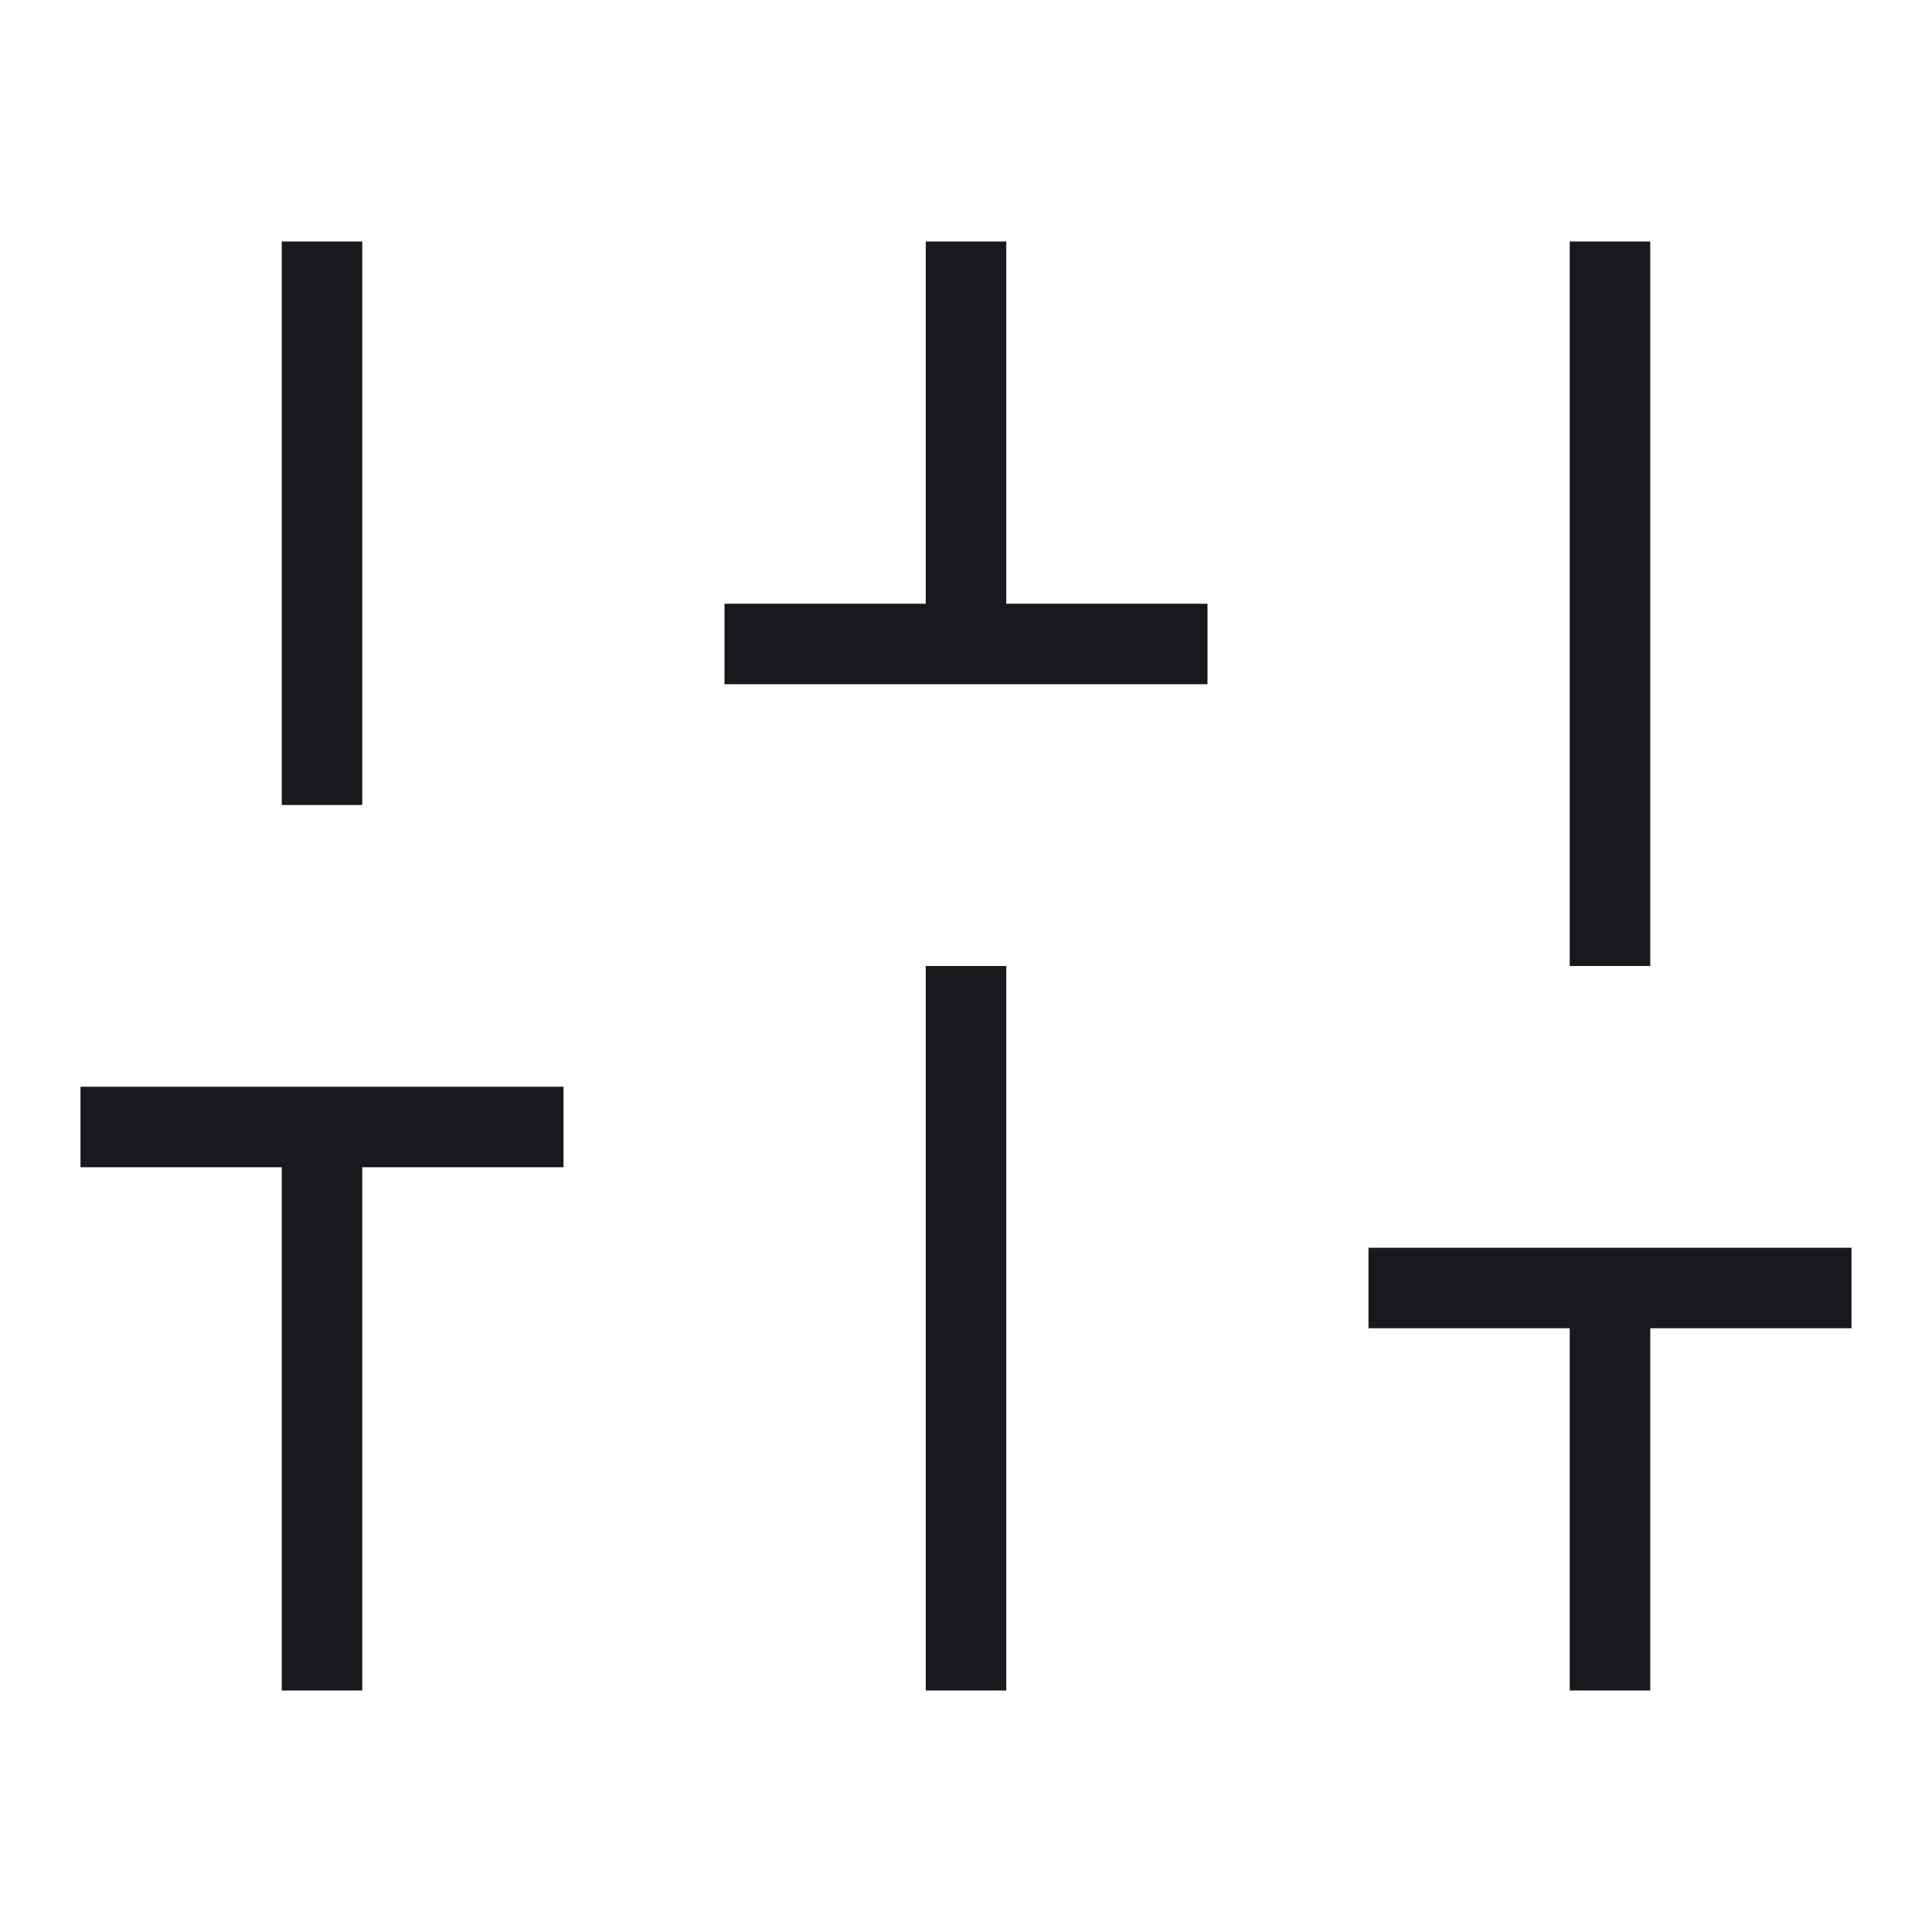
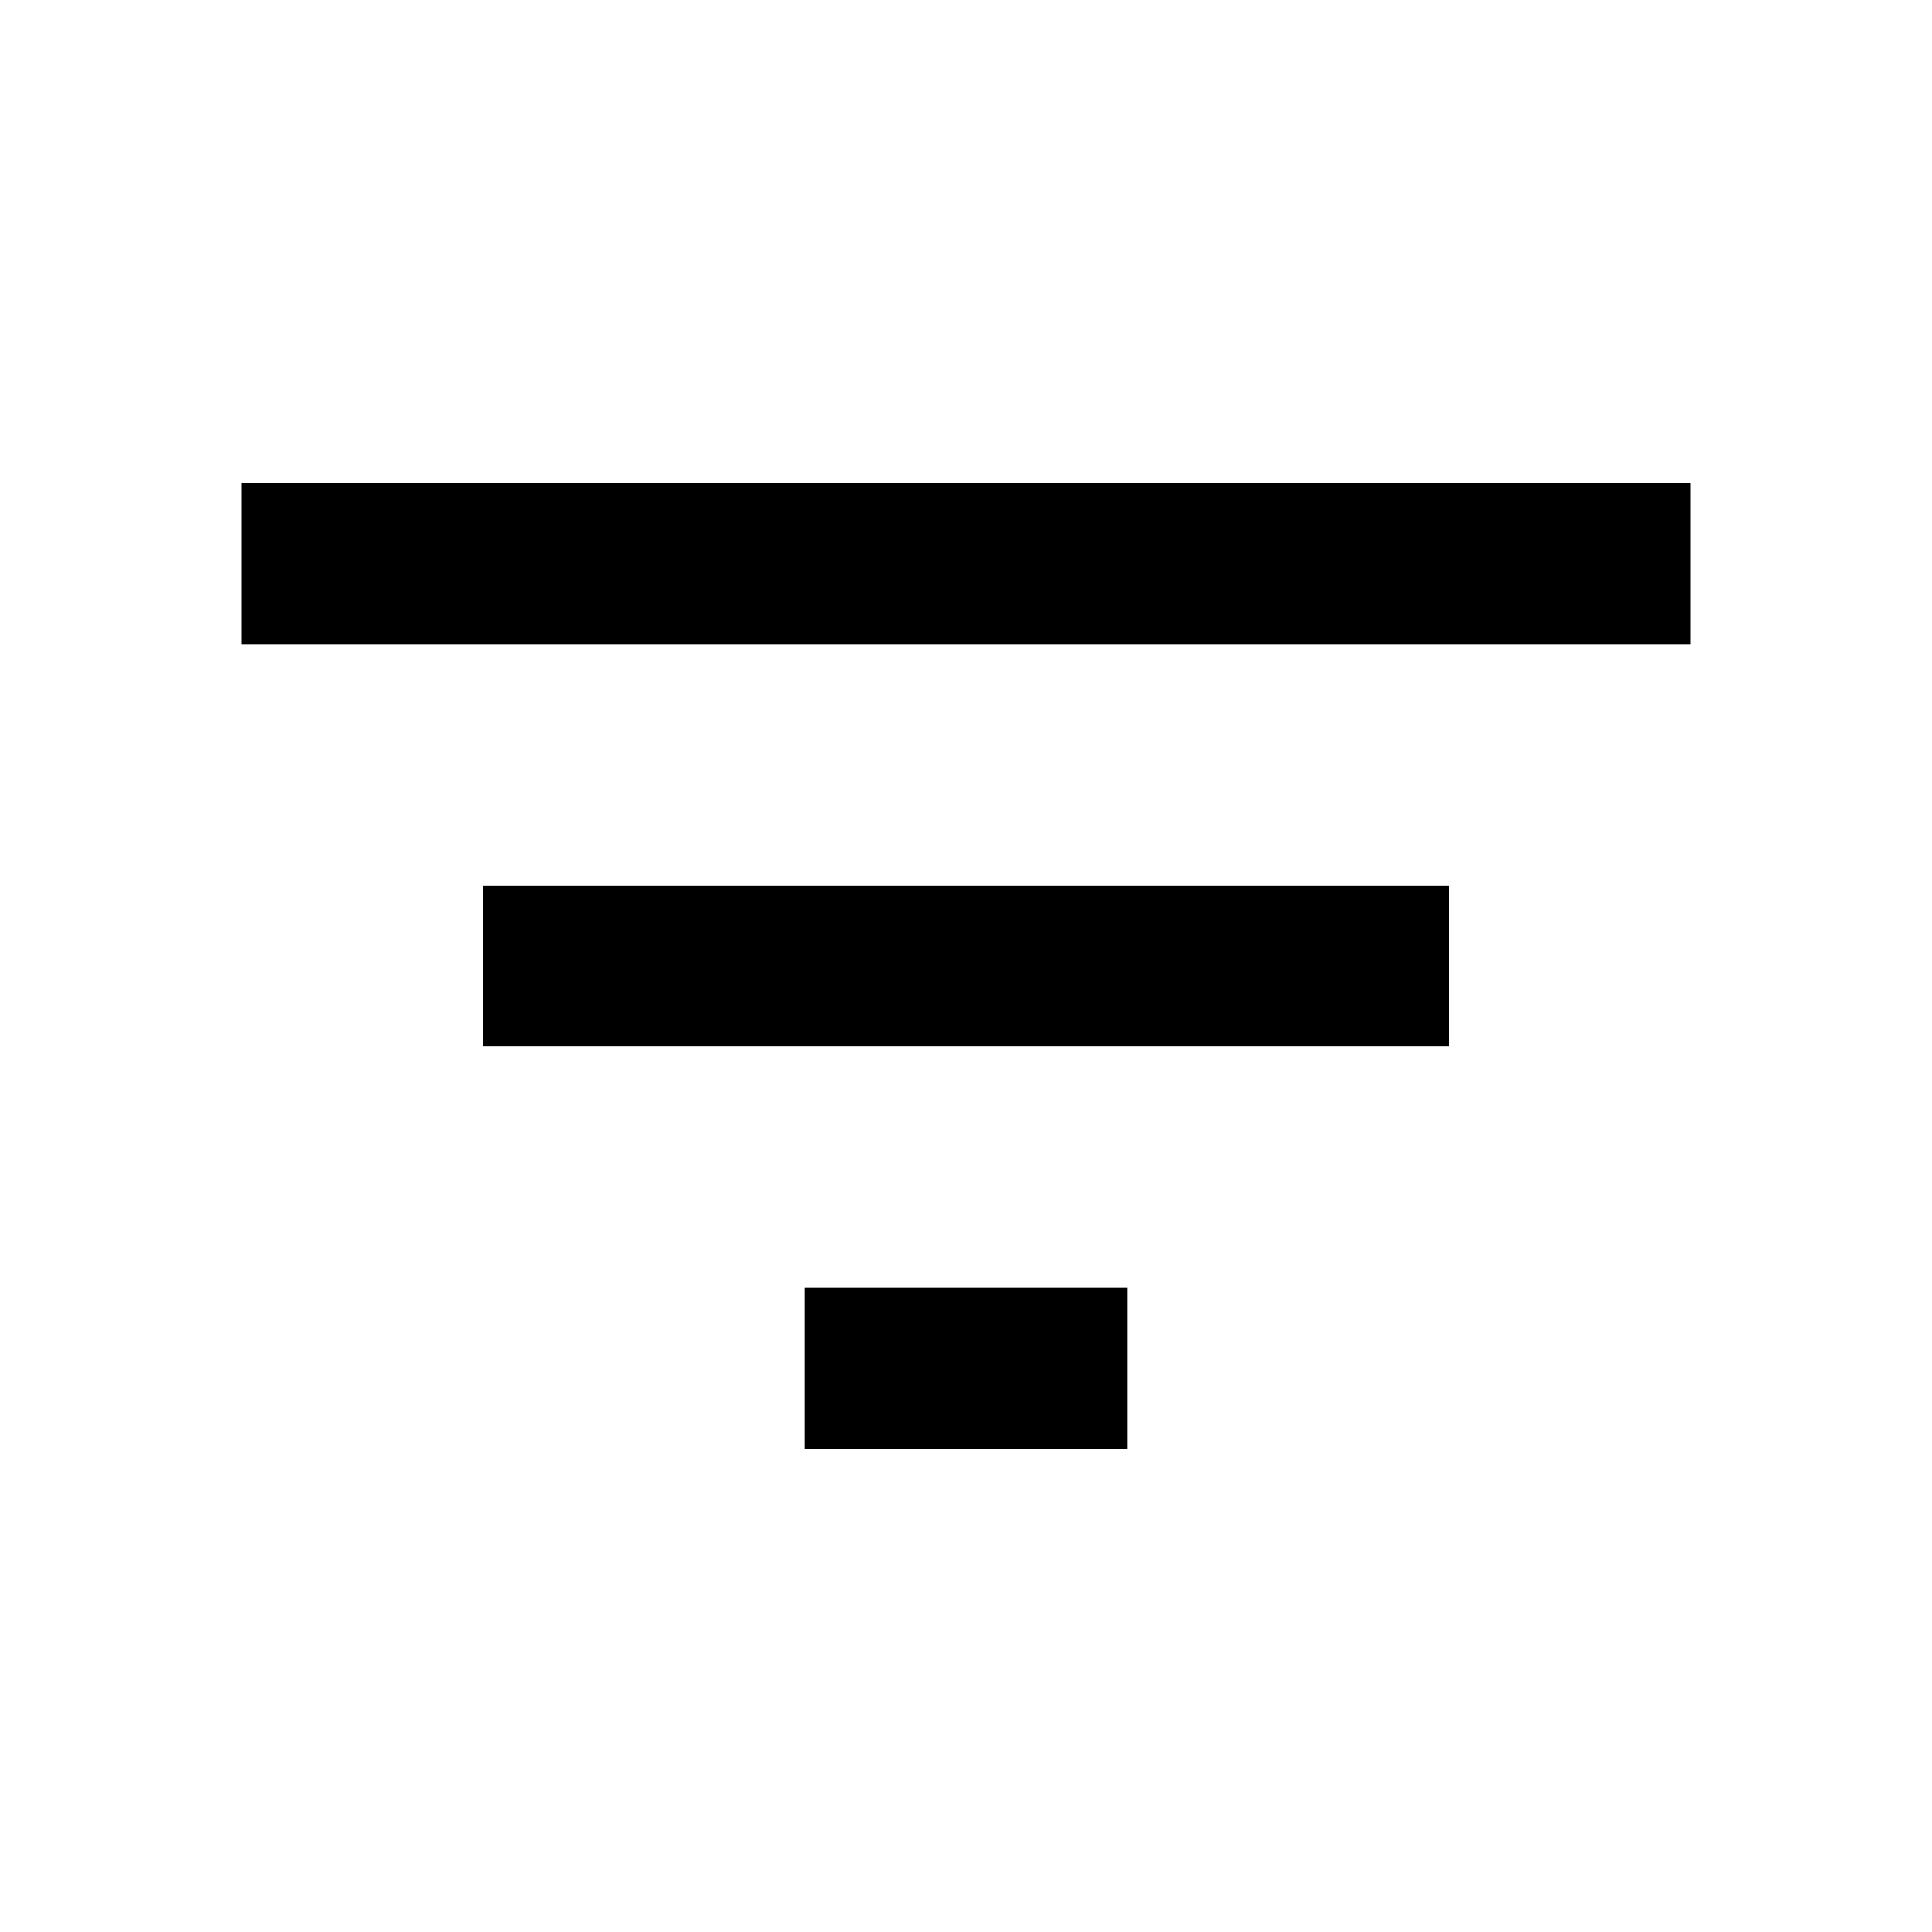
- <svg width="16" height="16" viewBox="0 0 24 24" fill="none" stroke="#18191d" strokeWidth="2" strokeLinecap="round" strokeLinejoin="round">
-   <line x1="4" y1="21" x2="4" y2="14" />
-   <line x1="4" y1="10" x2="4" y2="3" />
-   <line x1="12" y1="21" x2="12" y2="12" />
-   <line x1="12" y1="8" x2="12" y2="3" />
-   <line x1="20" y1="21" x2="20" y2="16" />
-   <line x1="20" y1="12" x2="20" y2="3" />
-   <line x1="1" y1="14" x2="7" y2="14" />
-   <line x1="9" y1="8" x2="15" y2="8" />
-   <line x1="17" y1="16" x2="23" y2="16" />
+ <svg xmlns="http://www.w3.org/2000/svg" viewBox="0 0 24 24" width="24" height="24" fill="currentColor">
+   <path d="m10 18v-2h4v2zm-4-5v-2h12v2zm-3-5v-2h18v2z" />
</svg>
